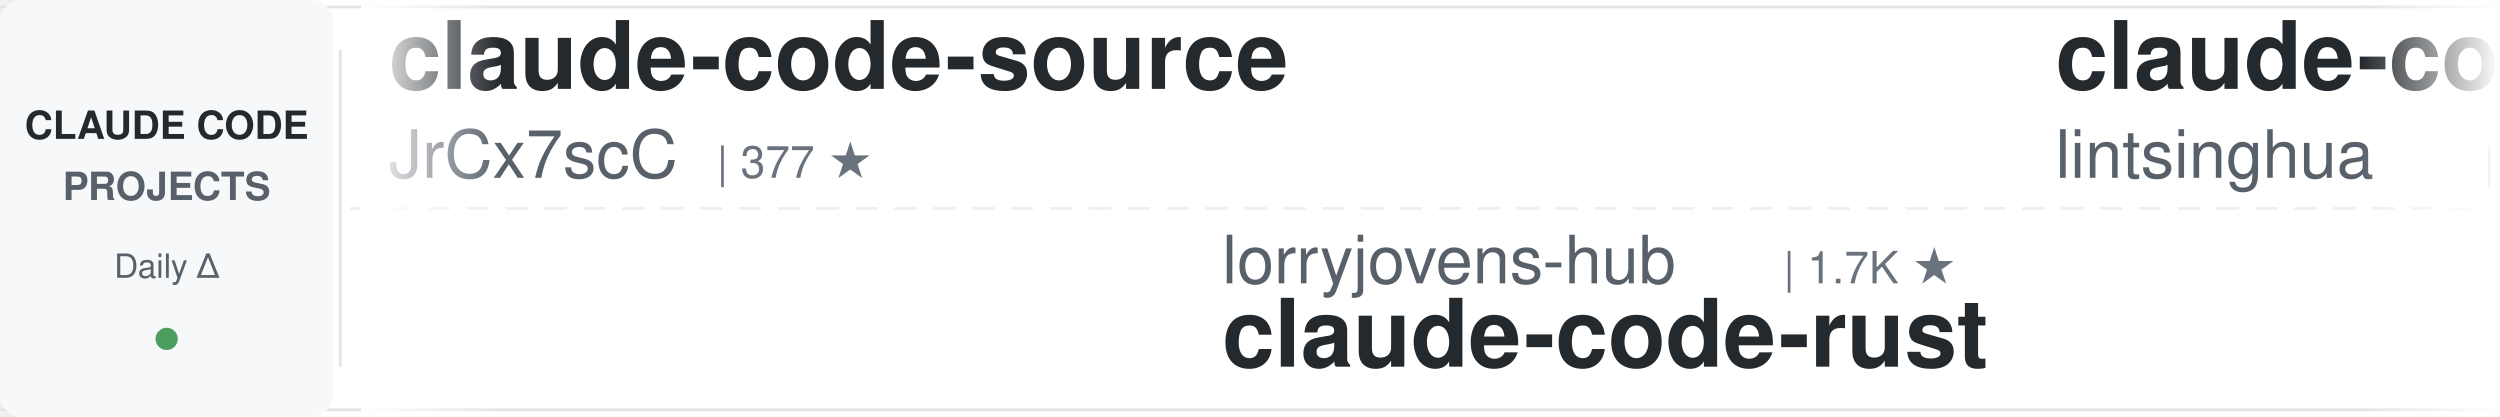
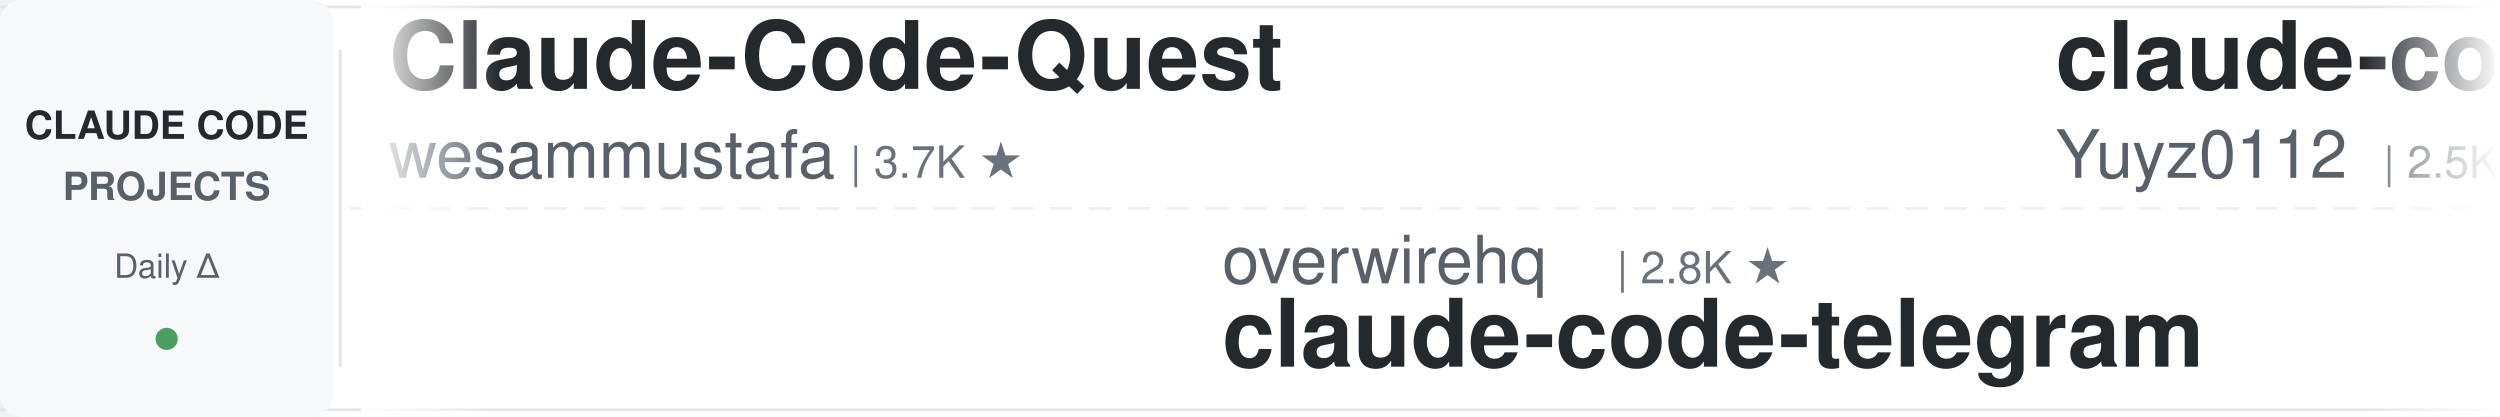
<svg xmlns="http://www.w3.org/2000/svg" width="900" height="150">
  <defs>
    <linearGradient id="leftFade" x1="0%" y1="0%" x2="100%" y2="0%">
      <stop offset="0%" style="stop-color:#ffffff;stop-opacity:1" />
      <stop offset="100%" style="stop-color:#ffffff;stop-opacity:0" />
    </linearGradient>
    <linearGradient id="rightFade" x1="0%" y1="0%" x2="100%" y2="0%">
      <stop offset="0%" style="stop-color:#ffffff;stop-opacity:0" />
      <stop offset="100%" style="stop-color:#ffffff;stop-opacity:1" />
    </linearGradient>
  </defs>
  <rect width="900" height="150" fill="#ffffff" rx="8" />
  <rect x="0" y="2" width="900" height="1" fill="#e1e4e8" />
  <rect x="0" y="147" width="900" height="1" fill="#e1e4e8" />
  <line x1="0" y1="75" x2="900" y2="75" stroke="#e1e4e8" stroke-width="1" stroke-dasharray="8 6" opacity="0.6" />
  <rect x="0" y="0" width="120" height="150" fill="#f6f8fa" rx="8" />
  <text x="60" y="50" font-family="-apple-system, BlinkMacSystemFont, 'Segoe UI', Helvetica, Arial, sans-serif" font-size="14" font-weight="600" fill="#24292e" text-anchor="middle">CLAUDE CODE</text>
  <text x="60" y="72" font-family="-apple-system, BlinkMacSystemFont, 'Segoe UI', Helvetica, Arial, sans-serif" font-size="14" font-weight="600" fill="#586069" text-anchor="middle">PROJECTS</text>
  <text x="60" y="100" font-family="-apple-system, BlinkMacSystemFont, 'Segoe UI', Helvetica, Arial, sans-serif" font-size="12" font-weight="500" fill="#586069" text-anchor="middle">Daily Δ</text>
  <circle cx="60" cy="122" r="4" fill="#22863a" opacity="0.8" />
  <rect x="122" y="18" width="1" height="114" fill="#e1e4e8" />
  <clipPath id="tickerClip">
    <rect x="130" y="0" width="770" height="150" />
  </clipPath>
  <g clip-path="url(#tickerClip)">
    <g id="tickerItems">
      <animateTransform attributeName="transform" attributeType="XML" type="translate" from="0 0" to="-3000 0" dur="54s" repeatCount="indefinite" />
      <g transform="translate(0, 0)">
-         <text x="140" y="32" font-family="-apple-system, BlinkMacSystemFont, 'Segoe UI', Helvetica, Arial, sans-serif" font-size="34" font-weight="600" fill="#24292e">claude-code-source</text>
-         <text x="140" y="64" font-family="-apple-system, BlinkMacSystemFont, 'Segoe UI', Helvetica, Arial, sans-serif" font-size="24" font-weight="400" fill="#586069">JrCx7scC</text>
-         <text x="258" y="64" font-family="-apple-system, BlinkMacSystemFont, 'Segoe UI', Helvetica, Arial, sans-serif" font-size="16" font-weight="500" fill="#6a737d">| 377 ★</text>
+         <text x="140" y="32" font-family="-apple-system, BlinkMacSystemFont, 'Segoe UI', Helvetica, Arial, sans-serif" font-size="34" font-weight="600" fill="#24292e">Claude-Code-Quest</text>
+         <text x="140" y="64" font-family="-apple-system, BlinkMacSystemFont, 'Segoe UI', Helvetica, Arial, sans-serif" font-size="24" font-weight="400" fill="#586069">wesammustafa</text>
+         <text x="306" y="64" font-family="-apple-system, BlinkMacSystemFont, 'Segoe UI', Helvetica, Arial, sans-serif" font-size="16" font-weight="500" fill="#6a737d">| 3.7K ★</text>
      </g>
      <g transform="translate(300, 0)">
-         <text x="140" y="102" font-family="-apple-system, BlinkMacSystemFont, 'Segoe UI', Helvetica, Arial, sans-serif" font-size="24" font-weight="400" fill="#586069">lorryjovens-hub</text>
-         <text x="342" y="102" font-family="-apple-system, BlinkMacSystemFont, 'Segoe UI', Helvetica, Arial, sans-serif" font-size="16" font-weight="500" fill="#6a737d">| 1.7K ★</text>
-         <text x="140" y="132" font-family="-apple-system, BlinkMacSystemFont, 'Segoe UI', Helvetica, Arial, sans-serif" font-size="34" font-weight="600" fill="#24292e">claude-code-rust</text>
+         <text x="140" y="102" font-family="-apple-system, BlinkMacSystemFont, 'Segoe UI', Helvetica, Arial, sans-serif" font-size="24" font-weight="400" fill="#586069">overwirehq</text>
+         <text x="282" y="102" font-family="-apple-system, BlinkMacSystemFont, 'Segoe UI', Helvetica, Arial, sans-serif" font-size="16" font-weight="500" fill="#6a737d">| 2.8K ★</text>
+         <text x="140" y="132" font-family="-apple-system, BlinkMacSystemFont, 'Segoe UI', Helvetica, Arial, sans-serif" font-size="34" font-weight="600" fill="#24292e">claude-code-telegram</text>
      </g>
      <g transform="translate(600, 0)">
-         <text x="140" y="32" font-family="-apple-system, BlinkMacSystemFont, 'Segoe UI', Helvetica, Arial, sans-serif" font-size="34" font-weight="600" fill="#24292e">claude-code-book</text>
-         <text x="140" y="64" font-family="-apple-system, BlinkMacSystemFont, 'Segoe UI', Helvetica, Arial, sans-serif" font-size="24" font-weight="400" fill="#586069">lintsinghua</text>
-         <text x="294" y="64" font-family="-apple-system, BlinkMacSystemFont, 'Segoe UI', Helvetica, Arial, sans-serif" font-size="16" font-weight="500" fill="#6a737d">| 4.4K ★</text>
+         <text x="140" y="32" font-family="-apple-system, BlinkMacSystemFont, 'Segoe UI', Helvetica, Arial, sans-serif" font-size="34" font-weight="600" fill="#24292e">claude-code-reverse</text>
+         <text x="140" y="64" font-family="-apple-system, BlinkMacSystemFont, 'Segoe UI', Helvetica, Arial, sans-serif" font-size="24" font-weight="400" fill="#586069">Yuyz0112</text>
+         <text x="258" y="64" font-family="-apple-system, BlinkMacSystemFont, 'Segoe UI', Helvetica, Arial, sans-serif" font-size="16" font-weight="500" fill="#6a737d">| 2.5K ★</text>
      </g>
      <g transform="translate(900, 0)">
-         <text x="140" y="102" font-family="-apple-system, BlinkMacSystemFont, 'Segoe UI', Helvetica, Arial, sans-serif" font-size="24" font-weight="400" fill="#586069">disler</text>
-         <text x="234" y="102" font-family="-apple-system, BlinkMacSystemFont, 'Segoe UI', Helvetica, Arial, sans-serif" font-size="16" font-weight="500" fill="#6a737d">| 1.7K ★</text>
-         <text x="140" y="132" font-family="-apple-system, BlinkMacSystemFont, 'Segoe UI', Helvetica, Arial, sans-serif" font-size="34" font-weight="600" fill="#24292e">pi-vs-claude-code</text>
+         <text x="140" y="102" font-family="-apple-system, BlinkMacSystemFont, 'Segoe UI', Helvetica, Arial, sans-serif" font-size="24" font-weight="400" fill="#586069">mrpaidsocial</text>
+         <text x="306" y="102" font-family="-apple-system, BlinkMacSystemFont, 'Segoe UI', Helvetica, Arial, sans-serif" font-size="16" font-weight="500" fill="#6a737d">| 1.7K ★</text>
+         <text x="140" y="132" font-family="-apple-system, BlinkMacSystemFont, 'Segoe UI', Helvetica, Arial, sans-serif" font-size="34" font-weight="600" fill="#24292e">arcads-claude-code-mrpai...</text>
      </g>
      <g transform="translate(1200, 0)">
-         <text x="140" y="32" font-family="-apple-system, BlinkMacSystemFont, 'Segoe UI', Helvetica, Arial, sans-serif" font-size="34" font-weight="600" fill="#24292e">claude-code-hub</text>
-         <text x="140" y="64" font-family="-apple-system, BlinkMacSystemFont, 'Segoe UI', Helvetica, Arial, sans-serif" font-size="24" font-weight="400" fill="#586069">ding113</text>
-         <text x="246" y="64" font-family="-apple-system, BlinkMacSystemFont, 'Segoe UI', Helvetica, Arial, sans-serif" font-size="16" font-weight="500" fill="#6a737d">| 3.4K ★</text>
+         <text x="140" y="32" font-family="-apple-system, BlinkMacSystemFont, 'Segoe UI', Helvetica, Arial, sans-serif" font-size="34" font-weight="600" fill="#24292e">claude-code-from-scratch</text>
+         <text x="140" y="64" font-family="-apple-system, BlinkMacSystemFont, 'Segoe UI', Helvetica, Arial, sans-serif" font-size="24" font-weight="400" fill="#586069">Windy3f3f3f3f</text>
+         <text x="318" y="64" font-family="-apple-system, BlinkMacSystemFont, 'Segoe UI', Helvetica, Arial, sans-serif" font-size="16" font-weight="500" fill="#6a737d">| 2.8K ★</text>
      </g>
      <g transform="translate(1500, 0)">
-         <text x="140" y="102" font-family="-apple-system, BlinkMacSystemFont, 'Segoe UI', Helvetica, Arial, sans-serif" font-size="24" font-weight="400" fill="#586069">affaan-m</text>
-         <text x="258" y="102" font-family="-apple-system, BlinkMacSystemFont, 'Segoe UI', Helvetica, Arial, sans-serif" font-size="16" font-weight="500" fill="#6a737d">| 303.7K ★</text>
-         <text x="140" y="132" font-family="-apple-system, BlinkMacSystemFont, 'Segoe UI', Helvetica, Arial, sans-serif" font-size="34" font-weight="600" fill="#24292e">ECC</text>
+         <text x="140" y="102" font-family="-apple-system, BlinkMacSystemFont, 'Segoe UI', Helvetica, Arial, sans-serif" font-size="24" font-weight="400" fill="#586069">SeemSeam</text>
+         <text x="258" y="102" font-family="-apple-system, BlinkMacSystemFont, 'Segoe UI', Helvetica, Arial, sans-serif" font-size="16" font-weight="500" fill="#6a737d">| 3.6K ★</text>
+         <text x="140" y="132" font-family="-apple-system, BlinkMacSystemFont, 'Segoe UI', Helvetica, Arial, sans-serif" font-size="34" font-weight="600" fill="#24292e">claude_codex_bridge</text>
      </g>
      <g transform="translate(1800, 0)">
-         <text x="140" y="32" font-family="-apple-system, BlinkMacSystemFont, 'Segoe UI', Helvetica, Arial, sans-serif" font-size="34" font-weight="600" fill="#24292e">claude-code-engineering</text>
-         <text x="140" y="64" font-family="-apple-system, BlinkMacSystemFont, 'Segoe UI', Helvetica, Arial, sans-serif" font-size="24" font-weight="400" fill="#586069">huangjia2019</text>
-         <text x="306" y="64" font-family="-apple-system, BlinkMacSystemFont, 'Segoe UI', Helvetica, Arial, sans-serif" font-size="16" font-weight="500" fill="#6a737d">| 1.2K ★</text>
+         <text x="140" y="32" font-family="-apple-system, BlinkMacSystemFont, 'Segoe UI', Helvetica, Arial, sans-serif" font-size="34" font-weight="600" fill="#24292e">claude-code-tudou</text>
+         <text x="140" y="64" font-family="-apple-system, BlinkMacSystemFont, 'Segoe UI', Helvetica, Arial, sans-serif" font-size="24" font-weight="400" fill="#586069">AICoderTudou</text>
+         <text x="306" y="64" font-family="-apple-system, BlinkMacSystemFont, 'Segoe UI', Helvetica, Arial, sans-serif" font-size="16" font-weight="500" fill="#6a737d">| 494 ★</text>
      </g>
      <g transform="translate(2100, 0)">
-         <text x="140" y="102" font-family="-apple-system, BlinkMacSystemFont, 'Segoe UI', Helvetica, Arial, sans-serif" font-size="24" font-weight="400" fill="#586069">Chachamaru127</text>
-         <text x="318" y="102" font-family="-apple-system, BlinkMacSystemFont, 'Segoe UI', Helvetica, Arial, sans-serif" font-size="16" font-weight="500" fill="#6a737d">| 3.2K ★</text>
-         <text x="140" y="132" font-family="-apple-system, BlinkMacSystemFont, 'Segoe UI', Helvetica, Arial, sans-serif" font-size="34" font-weight="600" fill="#24292e">claude-code-harness</text>
+         <text x="140" y="102" font-family="-apple-system, BlinkMacSystemFont, 'Segoe UI', Helvetica, Arial, sans-serif" font-size="24" font-weight="400" fill="#586069">jqueryscript</text>
+         <text x="306" y="102" font-family="-apple-system, BlinkMacSystemFont, 'Segoe UI', Helvetica, Arial, sans-serif" font-size="16" font-weight="500" fill="#6a737d">| 552 ★</text>
+         <text x="140" y="132" font-family="-apple-system, BlinkMacSystemFont, 'Segoe UI', Helvetica, Arial, sans-serif" font-size="34" font-weight="600" fill="#24292e">awesome-claude-code</text>
      </g>
      <g transform="translate(2400, 0)">
-         <text x="140" y="32" font-family="-apple-system, BlinkMacSystemFont, 'Segoe UI', Helvetica, Arial, sans-serif" font-size="34" font-weight="600" fill="#24292e">claude-code-ultimate-gui...</text>
-         <text x="140" y="64" font-family="-apple-system, BlinkMacSystemFont, 'Segoe UI', Helvetica, Arial, sans-serif" font-size="24" font-weight="400" fill="#586069">FlorianBruniaux</text>
-         <text x="342" y="64" font-family="-apple-system, BlinkMacSystemFont, 'Segoe UI', Helvetica, Arial, sans-serif" font-size="16" font-weight="500" fill="#6a737d">| 6.4K ★</text>
+         <text x="140" y="32" font-family="-apple-system, BlinkMacSystemFont, 'Segoe UI', Helvetica, Arial, sans-serif" font-size="34" font-weight="600" fill="#24292e">claude-code-rev</text>
+         <text x="140" y="64" font-family="-apple-system, BlinkMacSystemFont, 'Segoe UI', Helvetica, Arial, sans-serif" font-size="24" font-weight="400" fill="#586069">oboard</text>
+         <text x="234" y="64" font-family="-apple-system, BlinkMacSystemFont, 'Segoe UI', Helvetica, Arial, sans-serif" font-size="16" font-weight="500" fill="#6a737d">| 3.3K ★</text>
      </g>
      <g transform="translate(2700, 0)">
-         <text x="140" y="102" font-family="-apple-system, BlinkMacSystemFont, 'Segoe UI', Helvetica, Arial, sans-serif" font-size="24" font-weight="400" fill="#586069">liuup</text>
-         <text x="222" y="102" font-family="-apple-system, BlinkMacSystemFont, 'Segoe UI', Helvetica, Arial, sans-serif" font-size="16" font-weight="500" fill="#6a737d">| 4.1K ★</text>
-         <text x="140" y="132" font-family="-apple-system, BlinkMacSystemFont, 'Segoe UI', Helvetica, Arial, sans-serif" font-size="34" font-weight="600" fill="#24292e">claude-code-analysis</text>
+         <text x="140" y="102" font-family="-apple-system, BlinkMacSystemFont, 'Segoe UI', Helvetica, Arial, sans-serif" font-size="24" font-weight="400" fill="#586069">ponponon</text>
+         <text x="258" y="102" font-family="-apple-system, BlinkMacSystemFont, 'Segoe UI', Helvetica, Arial, sans-serif" font-size="16" font-weight="500" fill="#6a737d">| 2.3K ★</text>
+         <text x="140" y="132" font-family="-apple-system, BlinkMacSystemFont, 'Segoe UI', Helvetica, Arial, sans-serif" font-size="34" font-weight="600" fill="#24292e">claude_code_src</text>
      </g>
      <g transform="translate(3000, 0)">
-         <text x="140" y="32" font-family="-apple-system, BlinkMacSystemFont, 'Segoe UI', Helvetica, Arial, sans-serif" font-size="34" font-weight="600" fill="#24292e">claude-code-source</text>
-         <text x="140" y="64" font-family="-apple-system, BlinkMacSystemFont, 'Segoe UI', Helvetica, Arial, sans-serif" font-size="24" font-weight="400" fill="#586069">JrCx7scC</text>
-         <text x="258" y="64" font-family="-apple-system, BlinkMacSystemFont, 'Segoe UI', Helvetica, Arial, sans-serif" font-size="16" font-weight="500" fill="#6a737d">| 377 ★</text>
+         <text x="140" y="32" font-family="-apple-system, BlinkMacSystemFont, 'Segoe UI', Helvetica, Arial, sans-serif" font-size="34" font-weight="600" fill="#24292e">Claude-Code-Quest</text>
+         <text x="140" y="64" font-family="-apple-system, BlinkMacSystemFont, 'Segoe UI', Helvetica, Arial, sans-serif" font-size="24" font-weight="400" fill="#586069">wesammustafa</text>
+         <text x="306" y="64" font-family="-apple-system, BlinkMacSystemFont, 'Segoe UI', Helvetica, Arial, sans-serif" font-size="16" font-weight="500" fill="#6a737d">| 3.7K ★</text>
      </g>
      <g transform="translate(3300, 0)">
-         <text x="140" y="102" font-family="-apple-system, BlinkMacSystemFont, 'Segoe UI', Helvetica, Arial, sans-serif" font-size="24" font-weight="400" fill="#586069">lorryjovens-hub</text>
-         <text x="342" y="102" font-family="-apple-system, BlinkMacSystemFont, 'Segoe UI', Helvetica, Arial, sans-serif" font-size="16" font-weight="500" fill="#6a737d">| 1.7K ★</text>
-         <text x="140" y="132" font-family="-apple-system, BlinkMacSystemFont, 'Segoe UI', Helvetica, Arial, sans-serif" font-size="34" font-weight="600" fill="#24292e">claude-code-rust</text>
+         <text x="140" y="102" font-family="-apple-system, BlinkMacSystemFont, 'Segoe UI', Helvetica, Arial, sans-serif" font-size="24" font-weight="400" fill="#586069">overwirehq</text>
+         <text x="282" y="102" font-family="-apple-system, BlinkMacSystemFont, 'Segoe UI', Helvetica, Arial, sans-serif" font-size="16" font-weight="500" fill="#6a737d">| 2.8K ★</text>
+         <text x="140" y="132" font-family="-apple-system, BlinkMacSystemFont, 'Segoe UI', Helvetica, Arial, sans-serif" font-size="34" font-weight="600" fill="#24292e">claude-code-telegram</text>
      </g>
      <g transform="translate(3600, 0)">
-         <text x="140" y="32" font-family="-apple-system, BlinkMacSystemFont, 'Segoe UI', Helvetica, Arial, sans-serif" font-size="34" font-weight="600" fill="#24292e">claude-code-book</text>
-         <text x="140" y="64" font-family="-apple-system, BlinkMacSystemFont, 'Segoe UI', Helvetica, Arial, sans-serif" font-size="24" font-weight="400" fill="#586069">lintsinghua</text>
-         <text x="294" y="64" font-family="-apple-system, BlinkMacSystemFont, 'Segoe UI', Helvetica, Arial, sans-serif" font-size="16" font-weight="500" fill="#6a737d">| 4.4K ★</text>
+         <text x="140" y="32" font-family="-apple-system, BlinkMacSystemFont, 'Segoe UI', Helvetica, Arial, sans-serif" font-size="34" font-weight="600" fill="#24292e">claude-code-reverse</text>
+         <text x="140" y="64" font-family="-apple-system, BlinkMacSystemFont, 'Segoe UI', Helvetica, Arial, sans-serif" font-size="24" font-weight="400" fill="#586069">Yuyz0112</text>
+         <text x="258" y="64" font-family="-apple-system, BlinkMacSystemFont, 'Segoe UI', Helvetica, Arial, sans-serif" font-size="16" font-weight="500" fill="#6a737d">| 2.5K ★</text>
      </g>
      <g transform="translate(3900, 0)">
-         <text x="140" y="102" font-family="-apple-system, BlinkMacSystemFont, 'Segoe UI', Helvetica, Arial, sans-serif" font-size="24" font-weight="400" fill="#586069">disler</text>
-         <text x="234" y="102" font-family="-apple-system, BlinkMacSystemFont, 'Segoe UI', Helvetica, Arial, sans-serif" font-size="16" font-weight="500" fill="#6a737d">| 1.7K ★</text>
-         <text x="140" y="132" font-family="-apple-system, BlinkMacSystemFont, 'Segoe UI', Helvetica, Arial, sans-serif" font-size="34" font-weight="600" fill="#24292e">pi-vs-claude-code</text>
+         <text x="140" y="102" font-family="-apple-system, BlinkMacSystemFont, 'Segoe UI', Helvetica, Arial, sans-serif" font-size="24" font-weight="400" fill="#586069">mrpaidsocial</text>
+         <text x="306" y="102" font-family="-apple-system, BlinkMacSystemFont, 'Segoe UI', Helvetica, Arial, sans-serif" font-size="16" font-weight="500" fill="#6a737d">| 1.7K ★</text>
+         <text x="140" y="132" font-family="-apple-system, BlinkMacSystemFont, 'Segoe UI', Helvetica, Arial, sans-serif" font-size="34" font-weight="600" fill="#24292e">arcads-claude-code-mrpai...</text>
      </g>
    </g>
  </g>
  <rect x="130" y="0" width="50" height="150" fill="url(#leftFade)" />
  <rect x="850" y="0" width="50" height="150" fill="url(#rightFade)" />
</svg>
